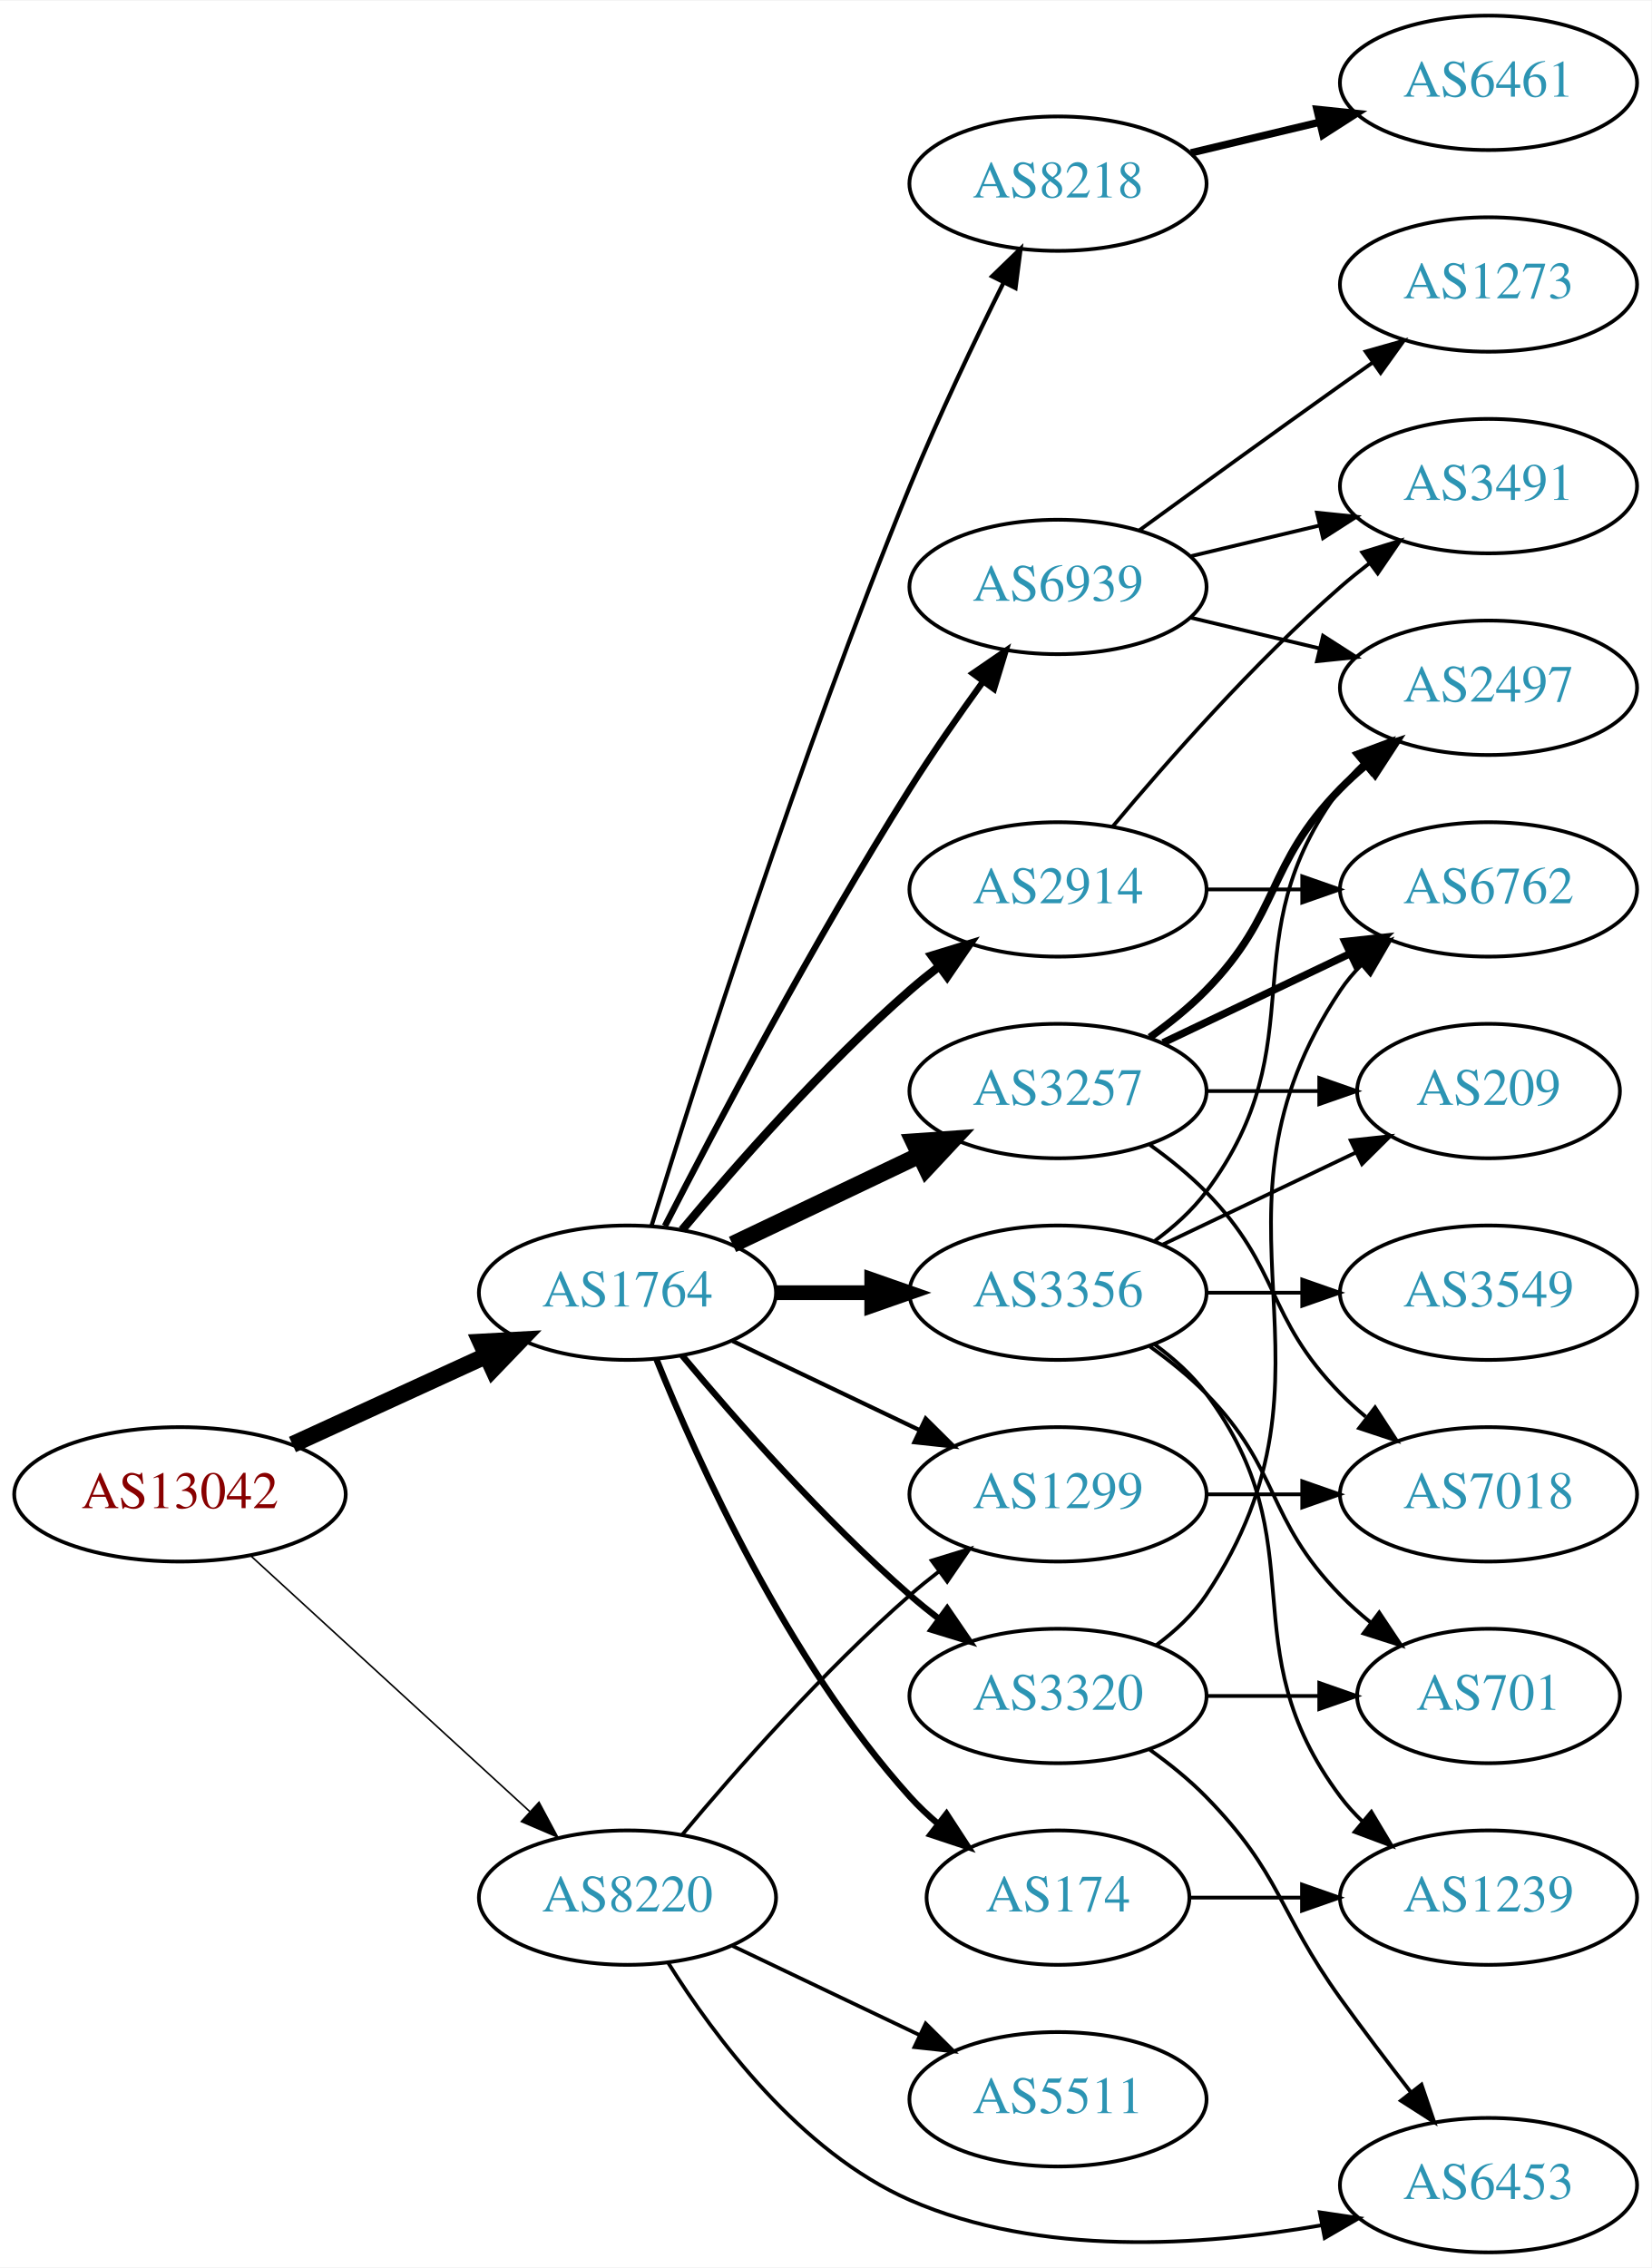
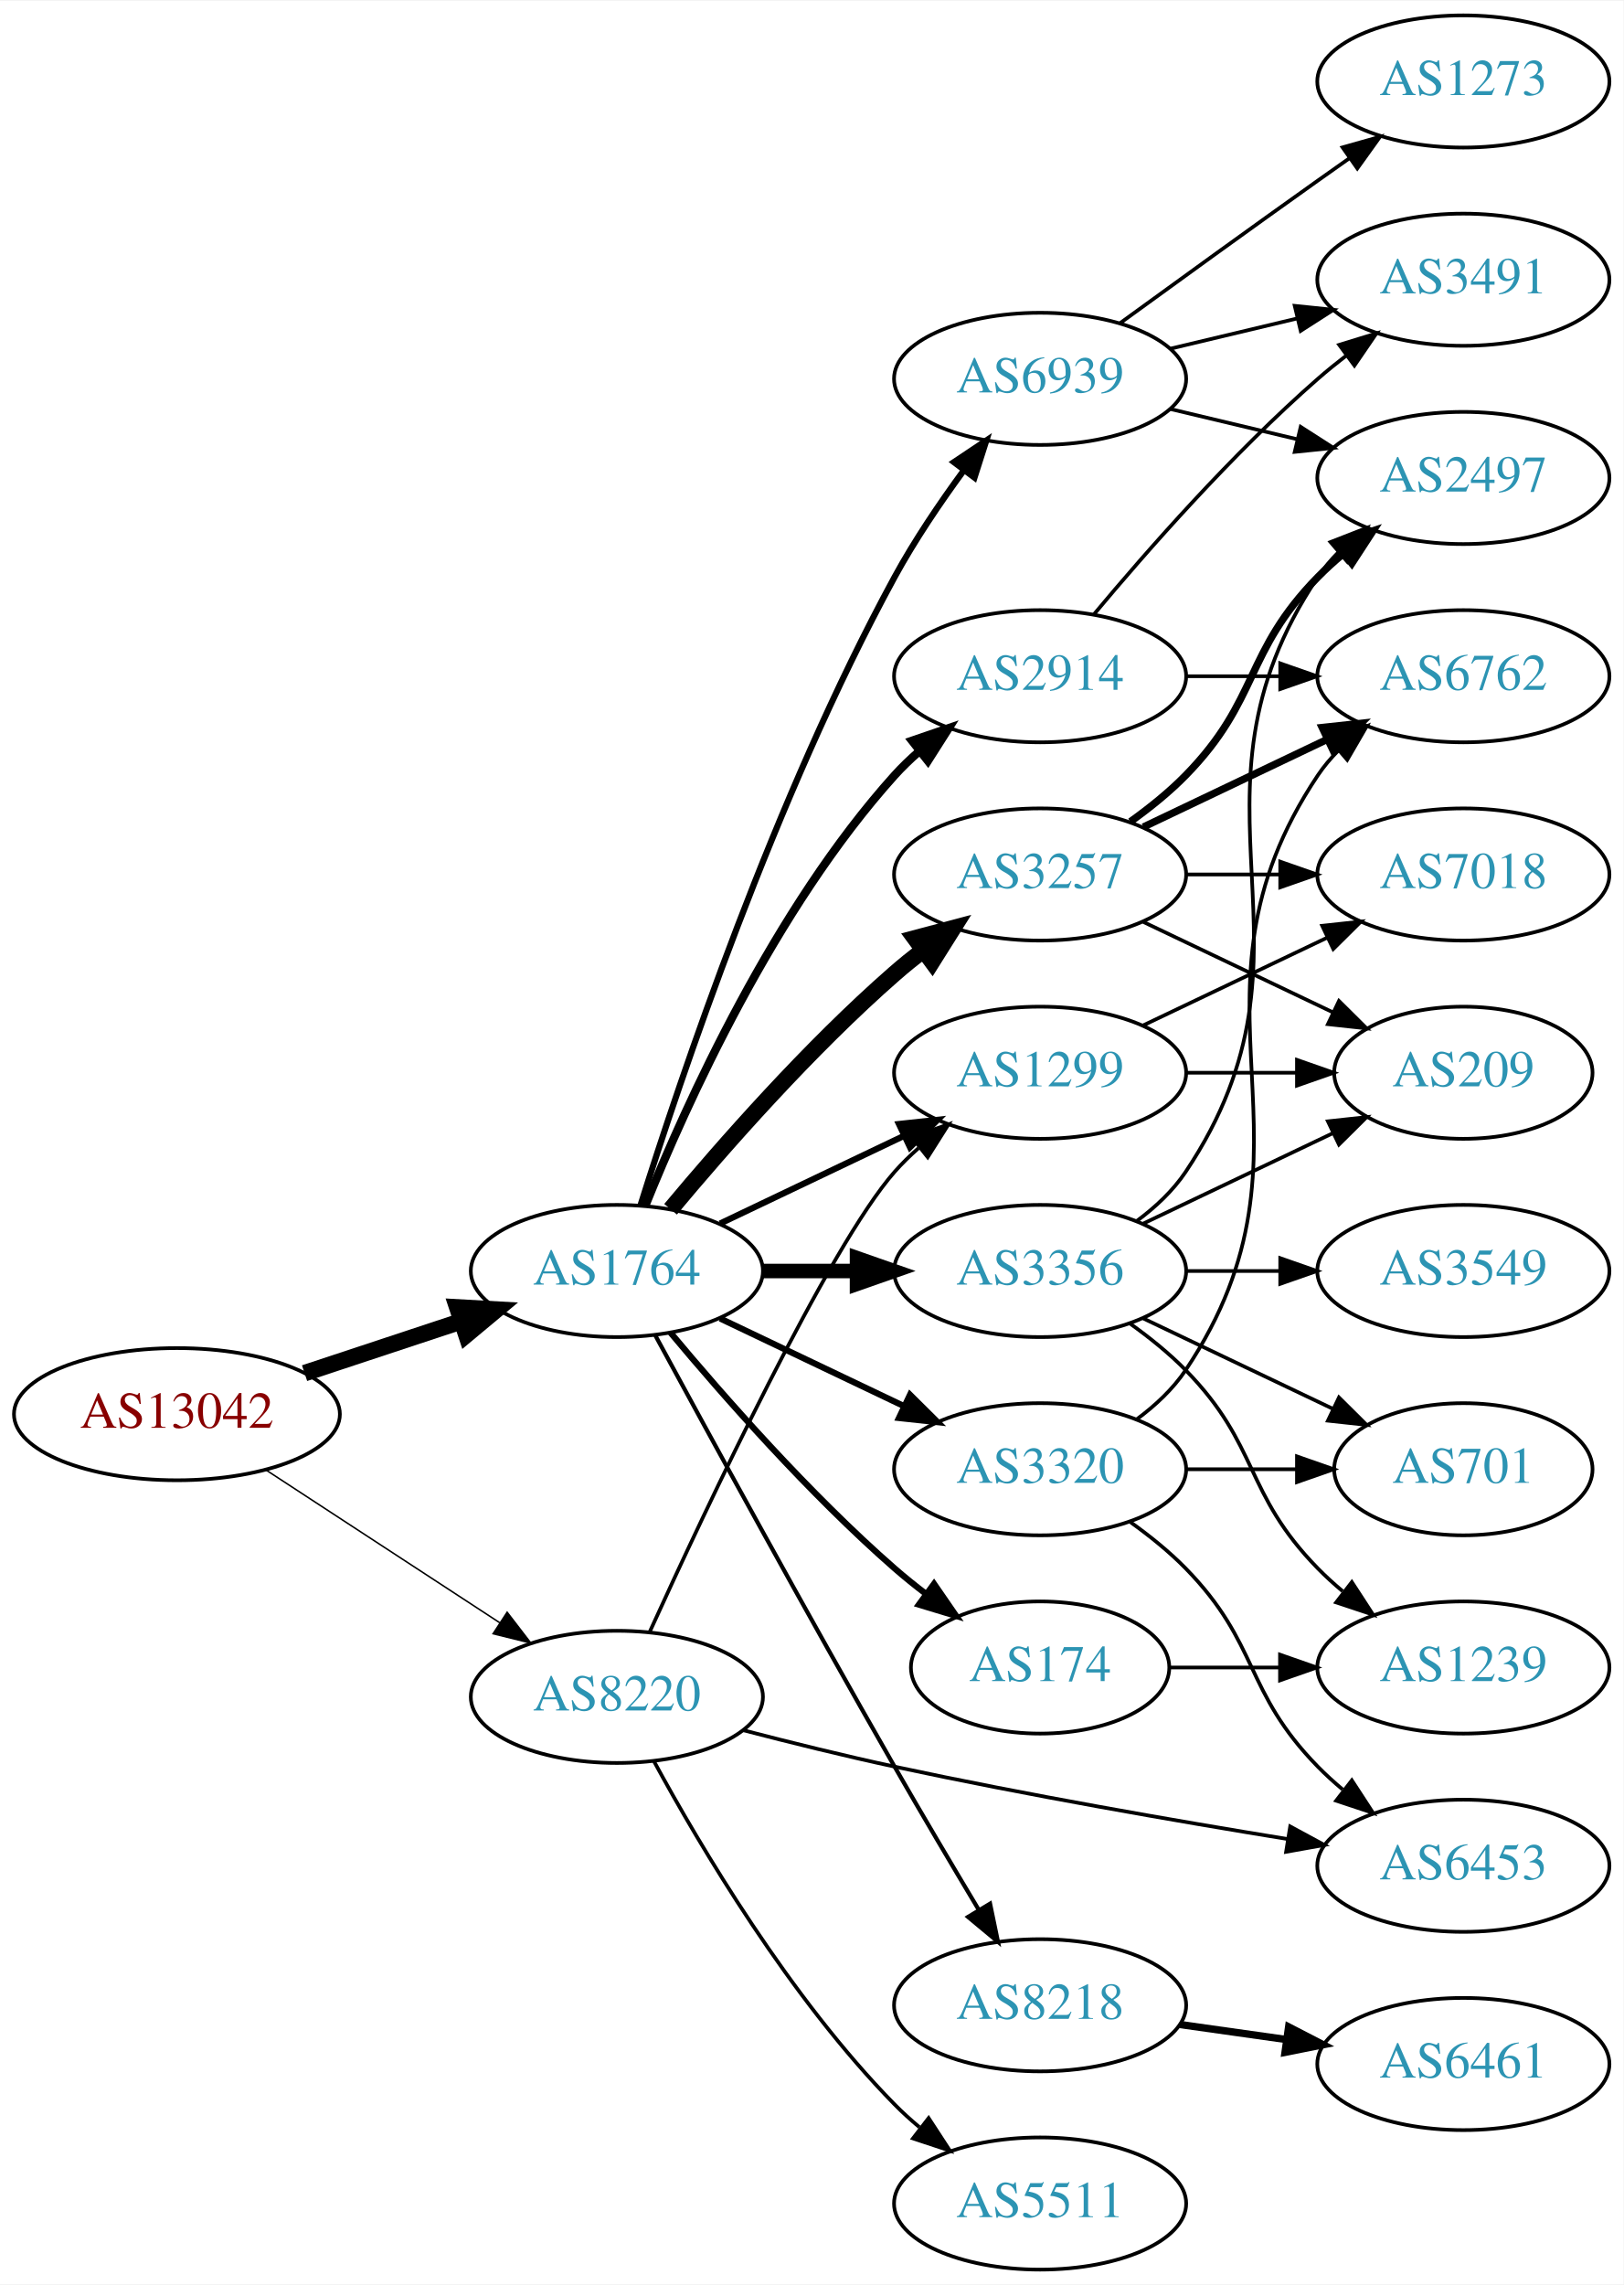
- <svg xmlns="http://www.w3.org/2000/svg" xmlns:xlink="http://www.w3.org/1999/xlink" width="442pt" height="607pt" viewBox="0.00 0.00 442.27 607.00">
-   <g id="graph0" class="graph" transform="scale(1 1) rotate(0) translate(4 603)">
-     <polygon fill="white" stroke="none" points="-4,4 -4,-603 438.271,-603 438.271,4 -4,4" />
+ <svg xmlns="http://www.w3.org/2000/svg" xmlns:xlink="http://www.w3.org/1999/xlink" width="442pt" height="622pt" viewBox="0.00 0.00 442.27 622.00">
+   <g id="graph0" class="graph" transform="scale(1 1) rotate(0) translate(4 618)">
+     <polygon fill="white" stroke="none" points="-4,4 -4,-618 438.271,-618 438.271,4 -4,4" />
    <g id="node1" class="node">
      <g id="a_node1">
        <a xlink:href="/asn/13042" xlink:title="AS13042 ~ Oesterreichische Nationalbank [AT]">
-           <ellipse fill="#ffffff" stroke="black" cx="44.196" cy="-203" rx="44.393" ry="18" />
-           <text text-anchor="middle" x="44.196" y="-199.3" font-family="Times,serif" font-size="14.00" fill="#880000">AS13042</text>
+           <ellipse fill="#ffffff" stroke="black" cx="44.196" cy="-233" rx="44.393" ry="18" />
+           <text text-anchor="middle" x="44.196" y="-229.3" font-family="Times,serif" font-size="14.00" fill="#880000">AS13042</text>
        </a>
      </g>
    </g>
    <g id="node2" class="node">
      <g id="a_node2">
        <a xlink:href="/asn/1764" xlink:title="AS1764 ~ NEXTLAYER-AS [AT]">
-           <ellipse fill="#ffffff" stroke="black" cx="164.039" cy="-257" rx="39.794" ry="18" />
-           <text text-anchor="middle" x="164.039" y="-253.3" font-family="Times,serif" font-size="14.00" fill="#2c94b3">AS1764</text>
+           <ellipse fill="#ffffff" stroke="black" cx="164.039" cy="-272" rx="39.794" ry="18" />
+           <text text-anchor="middle" x="164.039" y="-268.3" font-family="Times,serif" font-size="14.00" fill="#2c94b3">AS1764</text>
        </a>
      </g>
    </g>
    <g id="edge1" class="edge">
-       <path fill="none" stroke="black" stroke-width="4.5" d="M74.326,-216.348C89.937,-223.502 109.335,-232.391 126.007,-240.03" />
-       <polygon fill="black" stroke="black" stroke-width="4.5" points="124.727,-243.775 135.459,-244.362 128.008,-236.616 124.727,-243.775" />
+       <path fill="none" stroke="black" stroke-width="4.5" d="M78.965,-244.176C92.209,-248.559 107.541,-253.633 121.456,-258.238" />
+       <polygon fill="black" stroke="black" stroke-width="4.5" points="120.557,-262.088 131.288,-261.492 123.032,-254.612 120.557,-262.088" />
    </g>
    <g id="node3" class="node">
      <g id="a_node3">
        <a xlink:href="/asn/8220" xlink:title="AS8220 ~ COLT [GB]">
-           <ellipse fill="#ffffff" stroke="black" cx="164.039" cy="-95" rx="39.794" ry="18" />
-           <text text-anchor="middle" x="164.039" y="-91.3" font-family="Times,serif" font-size="14.00" fill="#2c94b3">AS8220</text>
+           <ellipse fill="#ffffff" stroke="black" cx="164.039" cy="-156" rx="39.794" ry="18" />
+           <text text-anchor="middle" x="164.039" y="-152.3" font-family="Times,serif" font-size="14.00" fill="#2c94b3">AS8220</text>
        </a>
      </g>
    </g>
    <g id="edge2" class="edge">
-       <path fill="none" stroke="black" stroke-width="0.422" d="M63.094,-186.597C83.022,-168.333 115.38,-138.678 137.857,-118.079" />
-       <polygon fill="black" stroke="black" stroke-width="0.422" points="140.351,-120.54 145.359,-111.203 135.622,-115.38 140.351,-120.54" />
+       <path fill="none" stroke="black" stroke-width="0.409" d="M68.478,-217.787C86.708,-205.876 112.229,-189.2 132.163,-176.174" />
+       <polygon fill="black" stroke="black" stroke-width="0.409" points="134.148,-179.059 140.605,-170.659 130.319,-173.199 134.148,-179.059" />
    </g>
    <g id="node4" class="node">
      <g id="a_node4">
-         <a xlink:href="/asn/3257" xlink:title="AS3257 ~ GTT [DE]">
-           <ellipse fill="#ffffff" stroke="black" cx="279.332" cy="-311" rx="39.794" ry="18" />
-           <text text-anchor="middle" x="279.332" y="-307.3" font-family="Times,serif" font-size="14.00" fill="#2c94b3">AS3257</text>
+         <a xlink:href="/asn/3356" xlink:title="AS3356 ~ Level 3 Parent, LLC [US]">
+           <ellipse fill="#ffffff" stroke="black" cx="279.332" cy="-272" rx="39.794" ry="18" />
+           <text text-anchor="middle" x="279.332" y="-268.3" font-family="Times,serif" font-size="14.00" fill="#2c94b3">AS3356</text>
        </a>
      </g>
    </g>
    <g id="edge3" class="edge">
-       <path fill="none" stroke="black" stroke-width="4.5" d="M192.175,-269.934C207.169,-277.081 225.99,-286.052 242.213,-293.785" />
-       <polygon fill="black" stroke="black" stroke-width="4.5" points="240.695,-297.423 251.417,-298.171 244.084,-290.314 240.695,-297.423" />
+       <path fill="none" stroke="black" stroke-width="3.938" d="M203.711,-272C211.914,-272 220.678,-272 229.21,-272" />
+       <polygon fill="black" stroke="black" stroke-width="3.938" points="229.449,-275.5 239.449,-272 229.449,-268.5 229.449,-275.5" />
    </g>
    <g id="node5" class="node">
      <g id="a_node5">
        <a xlink:href="/asn/2914" xlink:title="AS2914 ~ NTT America, Inc. [US]">
-           <ellipse fill="#ffffff" stroke="black" cx="279.332" cy="-365" rx="39.794" ry="18" />
-           <text text-anchor="middle" x="279.332" y="-361.3" font-family="Times,serif" font-size="14.00" fill="#2c94b3">AS2914</text>
+           <ellipse fill="#ffffff" stroke="black" cx="279.332" cy="-434" rx="39.794" ry="18" />
+           <text text-anchor="middle" x="279.332" y="-430.3" font-family="Times,serif" font-size="14.00" fill="#2c94b3">AS2914</text>
        </a>
      </g>
    </g>
    <g id="edge4" class="edge">
-       <path fill="none" stroke="black" stroke-width="2.25" d="M178.669,-273.817C192.951,-290.929 216.498,-317.745 239.685,-338 242.151,-340.154 244.789,-342.294 247.487,-344.372" />
-       <polygon fill="black" stroke="black" stroke-width="2.25" points="245.512,-347.264 255.641,-350.37 249.66,-341.625 245.512,-347.264" />
+       <path fill="none" stroke="black" stroke-width="2.25" d="M171.786,-289.787C182.837,-317.243 206.891,-370.578 239.685,-407 241.688,-409.224 243.906,-411.363 246.239,-413.397" />
+       <polygon fill="black" stroke="black" stroke-width="2.25" points="244.437,-416.433 254.458,-419.873 248.769,-410.935 244.437,-416.433" />
    </g>
    <g id="node6" class="node">
      <g id="a_node6">
-         <a xlink:href="/asn/3356" xlink:title="AS3356 ~ Level 3 Parent, LLC [US]">
-           <ellipse fill="#ffffff" stroke="black" cx="279.332" cy="-257" rx="39.794" ry="18" />
-           <text text-anchor="middle" x="279.332" y="-253.3" font-family="Times,serif" font-size="14.00" fill="#2c94b3">AS3356</text>
+         <a xlink:href="/asn/8218" xlink:title="AS8218 ~ legacy Neotelecoms [FR]">
+           <ellipse fill="#ffffff" stroke="black" cx="279.332" cy="-72" rx="39.794" ry="18" />
+           <text text-anchor="middle" x="279.332" y="-68.3" font-family="Times,serif" font-size="14.00" fill="#2c94b3">AS8218</text>
        </a>
      </g>
    </g>
    <g id="edge5" class="edge">
-       <path fill="none" stroke="black" stroke-width="3.938" d="M203.711,-257C211.914,-257 220.678,-257 229.21,-257" />
-       <polygon fill="black" stroke="black" stroke-width="3.938" points="229.449,-260.5 239.449,-257 229.449,-253.5 229.449,-260.5" />
+       <path fill="none" stroke="black" stroke-width="1.125" d="M174.528,-254.427C188.54,-228.571 215.7,-178.817 239.685,-137 247.056,-124.15 255.437,-110 262.506,-98.192" />
+       <polygon fill="black" stroke="black" stroke-width="1.125" points="265.701,-99.669 267.849,-89.294 259.7,-96.065 265.701,-99.669" />
    </g>
    <g id="node7" class="node">
      <g id="a_node7">
-         <a xlink:href="/asn/174" xlink:title="AS174 ~ Cogent Communications [US]">
-           <ellipse fill="#ffffff" stroke="black" cx="279.332" cy="-95" rx="35.194" ry="18" />
-           <text text-anchor="middle" x="279.332" y="-91.3" font-family="Times,serif" font-size="14.00" fill="#2c94b3">AS174</text>
+         <a xlink:href="/asn/3257" xlink:title="AS3257 ~ GTT [DE]">
+           <ellipse fill="#ffffff" stroke="black" cx="279.332" cy="-380" rx="39.794" ry="18" />
+           <text text-anchor="middle" x="279.332" y="-376.3" font-family="Times,serif" font-size="14.00" fill="#2c94b3">AS3257</text>
        </a>
      </g>
    </g>
    <g id="edge6" class="edge">
-       <path fill="none" stroke="black" stroke-width="1.688" d="M171.786,-239.213C182.837,-211.757 206.891,-158.422 239.685,-122 242.001,-119.428 244.606,-116.97 247.341,-114.657" />
-       <polygon fill="black" stroke="black" stroke-width="1.688" points="249.479,-117.428 255.264,-108.552 245.207,-111.883 249.479,-117.428" />
+       <path fill="none" stroke="black" stroke-width="4.5" d="M178.669,-288.817C192.951,-305.929 216.498,-332.745 239.685,-353 242.151,-355.154 244.789,-357.294 247.487,-359.372" />
+       <polygon fill="black" stroke="black" stroke-width="4.5" points="245.252,-362.616 255.641,-365.37 249.919,-356.273 245.252,-362.616" />
    </g>
    <g id="node8" class="node">
      <g id="a_node8">
-         <a xlink:href="/asn/8218" xlink:title="AS8218 ~ legacy Neotelecoms [FR]">
-           <ellipse fill="#ffffff" stroke="black" cx="279.332" cy="-554" rx="39.794" ry="18" />
-           <text text-anchor="middle" x="279.332" y="-550.3" font-family="Times,serif" font-size="14.00" fill="#2c94b3">AS8218</text>
+         <a xlink:href="/asn/174" xlink:title="AS174 ~ Cogent Communications [US]">
+           <ellipse fill="#ffffff" stroke="black" cx="279.332" cy="-164" rx="35.194" ry="18" />
+           <text text-anchor="middle" x="279.332" y="-160.3" font-family="Times,serif" font-size="14.00" fill="#2c94b3">AS174</text>
        </a>
      </g>
    </g>
    <g id="edge7" class="edge">
-       <path fill="none" stroke="black" stroke-width="1.125" d="M170.47,-274.89C181.962,-312.204 210.12,-400.86 239.685,-473 247.269,-491.506 256.964,-511.818 264.746,-527.472" />
-       <polygon fill="black" stroke="black" stroke-width="1.125" points="261.694,-529.193 269.308,-536.56 267.95,-526.052 261.694,-529.193" />
+       <path fill="none" stroke="black" stroke-width="1.688" d="M178.669,-255.183C192.951,-238.071 216.498,-211.255 239.685,-191 242.355,-188.668 245.228,-186.352 248.158,-184.114" />
+       <polygon fill="black" stroke="black" stroke-width="1.688" points="250.436,-186.784 256.449,-178.061 246.309,-181.13 250.436,-186.784" />
    </g>
    <g id="node9" class="node">
      <g id="a_node9">
-         <a xlink:href="/asn/3320" xlink:title="AS3320 ~ DTAG [DE]">
-           <ellipse fill="#ffffff" stroke="black" cx="279.332" cy="-149" rx="39.794" ry="18" />
-           <text text-anchor="middle" x="279.332" y="-145.3" font-family="Times,serif" font-size="14.00" fill="#2c94b3">AS3320</text>
+         <a xlink:href="/asn/1299" xlink:title="AS1299 ~ Telia Carrier [EU]">
+           <ellipse fill="#ffffff" stroke="black" cx="279.332" cy="-326" rx="39.794" ry="18" />
+           <text text-anchor="middle" x="279.332" y="-322.3" font-family="Times,serif" font-size="14.00" fill="#2c94b3">AS1299</text>
        </a>
      </g>
    </g>
    <g id="edge8" class="edge">
-       <path fill="none" stroke="black" stroke-width="1.688" d="M178.669,-240.183C192.951,-223.071 216.498,-196.255 239.685,-176 242.151,-173.846 244.789,-171.706 247.487,-169.628" />
-       <polygon fill="black" stroke="black" stroke-width="1.688" points="249.66,-172.375 255.641,-163.63 245.512,-166.736 249.66,-172.375" />
+       <path fill="none" stroke="black" stroke-width="1.688" d="M192.175,-284.934C207.169,-292.081 225.99,-301.052 242.213,-308.785" />
+       <polygon fill="black" stroke="black" stroke-width="1.688" points="240.884,-312.028 251.417,-313.171 243.895,-305.709 240.884,-312.028" />
    </g>
    <g id="node10" class="node">
      <g id="a_node10">
-         <a xlink:href="/asn/1299" xlink:title="AS1299 ~ Telia Carrier [EU]">
-           <ellipse fill="#ffffff" stroke="black" cx="279.332" cy="-203" rx="39.794" ry="18" />
-           <text text-anchor="middle" x="279.332" y="-199.3" font-family="Times,serif" font-size="14.00" fill="#2c94b3">AS1299</text>
+         <a xlink:href="/asn/3320" xlink:title="AS3320 ~ DTAG [DE]">
+           <ellipse fill="#ffffff" stroke="black" cx="279.332" cy="-218" rx="39.794" ry="18" />
+           <text text-anchor="middle" x="279.332" y="-214.3" font-family="Times,serif" font-size="14.00" fill="#2c94b3">AS3320</text>
        </a>
      </g>
    </g>
    <g id="edge9" class="edge">
-       <path fill="none" stroke="black" stroke-width="1.125" d="M192.175,-244.066C207.169,-236.919 225.99,-227.948 242.213,-220.215" />
-       <polygon fill="black" stroke="black" stroke-width="1.125" points="243.895,-223.291 251.417,-215.829 240.884,-216.972 243.895,-223.291" />
+       <path fill="none" stroke="black" stroke-width="1.688" d="M192.175,-259.066C207.169,-251.919 225.99,-242.948 242.213,-235.215" />
+       <polygon fill="black" stroke="black" stroke-width="1.688" points="243.895,-238.291 251.417,-230.829 240.884,-231.972 243.895,-238.291" />
    </g>
    <g id="node11" class="node">
      <g id="a_node11">
        <a xlink:href="/asn/6939" xlink:title="AS6939 ~ Hurricane Electric LLC [US]">
-           <ellipse fill="#ffffff" stroke="black" cx="279.332" cy="-446" rx="39.794" ry="18" />
-           <text text-anchor="middle" x="279.332" y="-442.3" font-family="Times,serif" font-size="14.00" fill="#2c94b3">AS6939</text>
+           <ellipse fill="#ffffff" stroke="black" cx="279.332" cy="-515" rx="39.794" ry="18" />
+           <text text-anchor="middle" x="279.332" y="-511.3" font-family="Times,serif" font-size="14.00" fill="#2c94b3">AS6939</text>
        </a>
      </g>
    </g>
    <g id="edge10" class="edge">
-       <path fill="none" stroke="black" stroke-width="1.688" d="M174.065,-274.852C187.501,-301.055 213.95,-351.237 239.685,-392 245.748,-401.604 252.868,-411.813 259.333,-420.739" />
-       <polygon fill="black" stroke="black" stroke-width="1.688" points="256.54,-422.848 265.276,-428.843 262.185,-418.709 256.54,-422.848" />
-     </g>
-     <g id="edge25" class="edge">
-       <path fill="none" stroke="black" d="M178.669,-111.817C192.951,-128.929 216.498,-155.745 239.685,-176 242.151,-178.154 244.789,-180.294 247.487,-182.372" />
-       <polygon fill="black" stroke="black" points="245.512,-185.264 255.641,-188.37 249.66,-179.625 245.512,-185.264" />
+       <path fill="none" stroke="black" stroke-width="1.688" d="M170.46,-289.841C181.231,-324.146 207.122,-401.203 239.685,-461 245.117,-470.974 252.091,-481.269 258.617,-490.16" />
+       <polygon fill="black" stroke="black" stroke-width="1.688" points="255.858,-492.316 264.67,-498.198 261.45,-488.105 255.858,-492.316" />
+     </g>
+     <g id="edge26" class="edge">
+       <path fill="none" stroke="black" d="M173.015,-173.769C188.304,-207.363 221.798,-278.648 239.685,-299 241.661,-301.248 243.86,-303.404 246.18,-305.45" />
+       <polygon fill="black" stroke="black" points="244.364,-308.477 254.375,-311.947 248.713,-302.992 244.364,-308.477" />
    </g>
    <g id="node21" class="node">
      <g id="a_node21">
-         <a xlink:href="/asn/5511" xlink:title="AS5511 ~ Orange S.A. [FR]">
-           <ellipse fill="#ffffff" stroke="black" cx="279.332" cy="-41" rx="39.794" ry="18" />
-           <text text-anchor="middle" x="279.332" y="-37.3" font-family="Times,serif" font-size="14.00" fill="#2c94b3">AS5511</text>
+         <a xlink:href="/asn/6453" xlink:title="AS6453 ~ TATA COMMUNICATIONS (AMERICA) INC [US]">
+           <ellipse fill="#ffffff" stroke="black" cx="394.625" cy="-110" rx="39.794" ry="18" />
+           <text text-anchor="middle" x="394.625" y="-106.3" font-family="Times,serif" font-size="14.00" fill="#2c94b3">AS6453</text>
        </a>
      </g>
    </g>
    <g id="edge24" class="edge">
-       <path fill="none" stroke="black" d="M192.175,-82.066C207.169,-74.919 225.99,-65.948 242.213,-58.215" />
-       <polygon fill="black" stroke="black" points="243.895,-61.291 251.417,-53.829 240.884,-54.972 243.895,-61.291" />
+       <path fill="none" stroke="black" d="M198.355,-146.946C211.218,-143.602 226.087,-139.919 239.685,-137 275.438,-129.326 316.209,-122.249 346.806,-117.268" />
+       <polygon fill="black" stroke="black" points="347.456,-120.708 356.771,-115.661 346.341,-113.797 347.456,-120.708" />
    </g>
    <g id="node22" class="node">
      <g id="a_node22">
-         <a xlink:href="/asn/6453" xlink:title="AS6453 ~ TATA COMMUNICATIONS (AMERICA) INC [US]">
-           <ellipse fill="#ffffff" stroke="black" cx="394.625" cy="-18" rx="39.794" ry="18" />
-           <text text-anchor="middle" x="394.625" y="-14.3" font-family="Times,serif" font-size="14.00" fill="#2c94b3">AS6453</text>
-         </a>
-       </g>
-     </g>
-     <g id="edge26" class="edge">
-       <path fill="none" stroke="black" d="M175.005,-77.438C187.308,-57.751 210.26,-26.897 239.685,-14 274.484,1.253 318.089,-1.662 349.997,-7.274" />
-       <polygon fill="black" stroke="black" points="349.441,-10.731 359.92,-9.172 350.756,-3.856 349.441,-10.731" />
+         <a xlink:href="/asn/5511" xlink:title="AS5511 ~ Orange S.A. [FR]">
+           <ellipse fill="#ffffff" stroke="black" cx="279.332" cy="-18" rx="39.794" ry="18" />
+           <text text-anchor="middle" x="279.332" y="-14.3" font-family="Times,serif" font-size="14.00" fill="#2c94b3">AS5511</text>
+         </a>
+       </g>
+     </g>
+     <g id="edge25" class="edge">
+       <path fill="none" stroke="black" d="M174.175,-138.402C186.78,-115.217 211.205,-73.992 239.685,-45 241.782,-42.865 244.069,-40.789 246.448,-38.8" />
+       <polygon fill="black" stroke="black" points="248.965,-41.278 254.751,-32.403 244.693,-35.733 248.965,-41.278" />
    </g>
    <g id="node12" class="node">
      <g id="a_node12">
-         <a xlink:href="/asn/7018" xlink:title="AS7018 ~ ATT-INTERNET4 [US]">
-           <ellipse fill="#ffffff" stroke="black" cx="394.625" cy="-203" rx="39.794" ry="18" />
-           <text text-anchor="middle" x="394.625" y="-199.3" font-family="Times,serif" font-size="14.00" fill="#2c94b3">AS7018</text>
+         <a xlink:href="/asn/701" xlink:title="AS701 ~ UUNET [US]">
+           <ellipse fill="#ffffff" stroke="black" cx="394.625" cy="-218" rx="35.194" ry="18" />
+           <text text-anchor="middle" x="394.625" y="-214.3" font-family="Times,serif" font-size="14.00" fill="#2c94b3">AS701</text>
        </a>
      </g>
    </g>
    <g id="edge11" class="edge">
-       <path fill="none" stroke="black" d="M303.926,-296.611C309.182,-292.852 314.513,-288.563 318.978,-284 339.151,-263.383 334.806,-250.617 354.978,-230 357.071,-227.861 359.354,-225.782 361.731,-223.79" />
-       <polygon fill="black" stroke="black" points="364.249,-226.268 370.031,-217.389 359.974,-220.725 364.249,-226.268" />
+       <path fill="none" stroke="black" d="M307.468,-259.066C322.9,-251.71 342.385,-242.423 358.92,-234.541" />
+       <polygon fill="black" stroke="black" points="360.741,-237.551 368.262,-230.089 357.729,-231.232 360.741,-237.551" />
    </g>
    <g id="node13" class="node">
      <g id="a_node13">
        <a xlink:href="/asn/2497" xlink:title="AS2497 ~ Internet Initiative Japan Inc. [JP]">
-           <ellipse fill="#ffffff" stroke="black" cx="394.625" cy="-419" rx="39.794" ry="18" />
-           <text text-anchor="middle" x="394.625" y="-415.3" font-family="Times,serif" font-size="14.00" fill="#2c94b3">AS2497</text>
+           <ellipse fill="#ffffff" stroke="black" cx="394.625" cy="-488" rx="39.794" ry="18" />
+           <text text-anchor="middle" x="394.625" y="-484.3" font-family="Times,serif" font-size="14.00" fill="#2c94b3">AS2497</text>
        </a>
      </g>
    </g>
    <g id="edge12" class="edge">
-       <path fill="none" stroke="black" stroke-width="2" d="M303.926,-325.389C309.182,-329.148 314.513,-333.437 318.978,-338 339.151,-358.617 334.806,-371.383 354.978,-392 357.071,-394.139 359.354,-396.218 361.731,-398.21" />
-       <polygon fill="black" stroke="black" stroke-width="2" points="359.974,-401.275 370.031,-404.611 364.249,-395.732 359.974,-401.275" />
+       <path fill="none" stroke="black" d="M305.651,-285.607C310.707,-289.351 315.518,-293.831 318.978,-299 360.003,-360.294 313.954,-399.706 354.978,-461 356.6,-463.423 358.519,-465.695 360.621,-467.81" />
+       <polygon fill="black" stroke="black" points="358.434,-470.546 368.306,-474.393 362.988,-465.229 358.434,-470.546" />
    </g>
    <g id="node14" class="node">
      <g id="a_node14">
-         <a xlink:href="/asn/6762" xlink:title="AS6762 ~ TELECOM ITALIA SPARKLE S.p.A. [IT]">
-           <ellipse fill="#ffffff" stroke="black" cx="394.625" cy="-365" rx="39.794" ry="18" />
-           <text text-anchor="middle" x="394.625" y="-361.3" font-family="Times,serif" font-size="14.00" fill="#2c94b3">AS6762</text>
+         <a xlink:href="/asn/3549" xlink:title="AS3549 ~ Level 3 Parent, LLC [US]">
+           <ellipse fill="#ffffff" stroke="black" cx="394.625" cy="-272" rx="39.794" ry="18" />
+           <text text-anchor="middle" x="394.625" y="-268.3" font-family="Times,serif" font-size="14.00" fill="#2c94b3">AS3549</text>
        </a>
      </g>
    </g>
    <g id="edge13" class="edge">
-       <path fill="none" stroke="black" stroke-width="2" d="M307.468,-323.934C322.462,-331.081 341.283,-340.052 357.506,-347.785" />
-       <polygon fill="black" stroke="black" stroke-width="2" points="356.177,-351.028 366.71,-352.171 359.188,-344.709 356.177,-351.028" />
+       <path fill="none" stroke="black" d="M319.004,-272C327.207,-272 335.971,-272 344.503,-272" />
+       <polygon fill="black" stroke="black" points="344.742,-275.5 354.742,-272 344.742,-268.5 344.742,-275.5" />
    </g>
    <g id="node15" class="node">
      <g id="a_node15">
+         <a xlink:href="/asn/1239" xlink:title="AS1239 ~ Sprint [US]">
+           <ellipse fill="#ffffff" stroke="black" cx="394.625" cy="-164" rx="39.794" ry="18" />
+           <text text-anchor="middle" x="394.625" y="-160.3" font-family="Times,serif" font-size="14.00" fill="#2c94b3">AS1239</text>
+         </a>
+       </g>
+     </g>
+     <g id="edge14" class="edge">
+       <path fill="none" stroke="black" d="M303.926,-257.611C309.182,-253.852 314.513,-249.563 318.978,-245 339.151,-224.383 334.806,-211.617 354.978,-191 357.071,-188.861 359.354,-186.782 361.731,-184.79" />
+       <polygon fill="black" stroke="black" points="364.249,-187.268 370.031,-178.389 359.974,-181.725 364.249,-187.268" />
+     </g>
+     <g id="node16" class="node">
+       <g id="a_node16">
        <a xlink:href="/asn/209" xlink:title="AS209 ~ CenturyLink Communications, LLC [US]">
-           <ellipse fill="#ffffff" stroke="black" cx="394.625" cy="-311" rx="35.194" ry="18" />
-           <text text-anchor="middle" x="394.625" y="-307.3" font-family="Times,serif" font-size="14.00" fill="#2c94b3">AS209</text>
-         </a>
-       </g>
-     </g>
-     <g id="edge14" class="edge">
-       <path fill="none" stroke="black" d="M319.004,-311C328.709,-311 339.2,-311 349.163,-311" />
-       <polygon fill="black" stroke="black" points="349.299,-314.5 359.299,-311 349.299,-307.5 349.299,-314.5" />
-     </g>
-     <g id="edge22" class="edge">
-       <path fill="none" stroke="black" d="M319.004,-365C327.207,-365 335.971,-365 344.503,-365" />
-       <polygon fill="black" stroke="black" points="344.742,-368.5 354.742,-365 344.742,-361.5 344.742,-368.5" />
+           <ellipse fill="#ffffff" stroke="black" cx="394.625" cy="-326" rx="35.194" ry="18" />
+           <text text-anchor="middle" x="394.625" y="-322.3" font-family="Times,serif" font-size="14.00" fill="#2c94b3">AS209</text>
+         </a>
+       </g>
+     </g>
+     <g id="edge15" class="edge">
+       <path fill="none" stroke="black" d="M307.468,-284.934C322.9,-292.29 342.385,-301.577 358.92,-309.459" />
+       <polygon fill="black" stroke="black" points="357.729,-312.768 368.262,-313.911 360.741,-306.449 357.729,-312.768" />
+     </g>
+     <g id="node17" class="node">
+       <g id="a_node17">
+         <a xlink:href="/asn/3491" xlink:title="AS3491 ~ PCCW Global, Inc. [US]">
+           <ellipse fill="#ffffff" stroke="black" cx="394.625" cy="-542" rx="39.794" ry="18" />
+           <text text-anchor="middle" x="394.625" y="-538.3" font-family="Times,serif" font-size="14.00" fill="#2c94b3">AS3491</text>
+         </a>
+       </g>
+     </g>
+     <g id="edge16" class="edge">
+       <path fill="none" stroke="black" d="M293.962,-450.817C308.244,-467.929 331.791,-494.745 354.978,-515 357.444,-517.154 360.082,-519.294 362.78,-521.372" />
+       <polygon fill="black" stroke="black" points="360.805,-524.264 370.934,-527.37 364.953,-518.625 360.805,-524.264" />
+     </g>
+     <g id="node18" class="node">
+       <g id="a_node18">
+         <a xlink:href="/asn/6762" xlink:title="AS6762 ~ TELECOM ITALIA SPARKLE S.p.A. [IT]">
+           <ellipse fill="#ffffff" stroke="black" cx="394.625" cy="-434" rx="39.794" ry="18" />
+           <text text-anchor="middle" x="394.625" y="-430.3" font-family="Times,serif" font-size="14.00" fill="#2c94b3">AS6762</text>
+         </a>
+       </g>
+     </g>
+     <g id="edge17" class="edge">
+       <path fill="none" stroke="black" d="M319.004,-434C327.207,-434 335.971,-434 344.503,-434" />
+       <polygon fill="black" stroke="black" points="344.742,-437.5 354.742,-434 344.742,-430.5 344.742,-437.5" />
    </g>
    <g id="node19" class="node">
      <g id="a_node19">
-         <a xlink:href="/asn/3491" xlink:title="AS3491 ~ PCCW Global, Inc. [US]">
-           <ellipse fill="#ffffff" stroke="black" cx="394.625" cy="-473" rx="39.794" ry="18" />
-           <text text-anchor="middle" x="394.625" y="-469.3" font-family="Times,serif" font-size="14.00" fill="#2c94b3">AS3491</text>
-         </a>
-       </g>
-     </g>
-     <g id="edge21" class="edge">
-       <path fill="none" stroke="black" d="M293.962,-381.817C308.244,-398.929 331.791,-425.745 354.978,-446 357.444,-448.154 360.082,-450.294 362.78,-452.372" />
-       <polygon fill="black" stroke="black" points="360.805,-455.264 370.934,-458.37 364.953,-449.625 360.805,-455.264" />
-     </g>
-     <g id="edge17" class="edge">
-       <path fill="none" stroke="black" d="M305.262,-270.882C310.338,-274.611 315.256,-279.016 318.978,-284 349.249,-324.542 324.707,-351.458 354.978,-392 356.723,-394.336 358.73,-396.545 360.893,-398.617" />
-       <polygon fill="black" stroke="black" points="358.771,-401.405 368.694,-405.118 363.253,-396.027 358.771,-401.405" />
+         <a xlink:href="/asn/6461" xlink:title="AS6461 ~ Zayo Bandwidth [US]">
+           <ellipse fill="#ffffff" stroke="black" cx="394.625" cy="-56" rx="39.794" ry="18" />
+           <text text-anchor="middle" x="394.625" y="-52.3" font-family="Times,serif" font-size="14.00" fill="#2c94b3">AS6461</text>
+         </a>
+       </g>
+     </g>
+     <g id="edge18" class="edge">
+       <path fill="none" stroke="black" stroke-width="2" d="M317.428,-66.761C326.72,-65.449 336.811,-64.023 346.518,-62.653" />
+       <polygon fill="black" stroke="black" stroke-width="2" points="347.033,-66.115 356.445,-61.251 346.054,-59.184 347.033,-66.115" />
+     </g>
+     <g id="edge20" class="edge">
+       <path fill="none" stroke="black" stroke-width="2" d="M303.926,-394.389C309.182,-398.148 314.513,-402.437 318.978,-407 339.151,-427.617 334.806,-440.383 354.978,-461 357.071,-463.139 359.354,-465.218 361.731,-467.21" />
+       <polygon fill="black" stroke="black" stroke-width="2" points="359.974,-470.275 370.031,-473.611 364.249,-464.732 359.974,-470.275" />
+     </g>
+     <g id="edge22" class="edge">
+       <path fill="none" stroke="black" d="M307.468,-367.066C322.9,-359.71 342.385,-350.423 358.92,-342.541" />
+       <polygon fill="black" stroke="black" points="360.741,-345.551 368.262,-338.089 357.729,-339.232 360.741,-345.551" />
    </g>
    <g id="edge19" class="edge">
-       <path fill="none" stroke="black" d="M307.468,-269.934C322.9,-277.29 342.385,-286.577 358.92,-294.459" />
-       <polygon fill="black" stroke="black" points="357.729,-297.768 368.262,-298.911 360.741,-291.449 357.729,-297.768" />
-     </g>
-     <g id="node16" class="node">
-       <g id="a_node16">
-         <a xlink:href="/asn/1239" xlink:title="AS1239 ~ Sprint [US]">
-           <ellipse fill="#ffffff" stroke="black" cx="394.625" cy="-95" rx="39.794" ry="18" />
-           <text text-anchor="middle" x="394.625" y="-91.3" font-family="Times,serif" font-size="14.00" fill="#2c94b3">AS1239</text>
-         </a>
-       </g>
-     </g>
-     <g id="edge15" class="edge">
-       <path fill="none" stroke="black" d="M305.262,-243.118C310.338,-239.389 315.256,-234.984 318.978,-230 349.249,-189.458 324.707,-162.542 354.978,-122 356.723,-119.664 358.73,-117.455 360.893,-115.383" />
-       <polygon fill="black" stroke="black" points="363.253,-117.973 368.694,-108.882 358.771,-112.595 363.253,-117.973" />
-     </g>
-     <g id="node17" class="node">
-       <g id="a_node17">
-         <a xlink:href="/asn/3549" xlink:title="AS3549 ~ Level 3 Parent, LLC [US]">
-           <ellipse fill="#ffffff" stroke="black" cx="394.625" cy="-257" rx="39.794" ry="18" />
-           <text text-anchor="middle" x="394.625" y="-253.3" font-family="Times,serif" font-size="14.00" fill="#2c94b3">AS3549</text>
-         </a>
-       </g>
-     </g>
-     <g id="edge16" class="edge">
-       <path fill="none" stroke="black" d="M319.004,-257C327.207,-257 335.971,-257 344.503,-257" />
-       <polygon fill="black" stroke="black" points="344.742,-260.5 354.742,-257 344.742,-253.5 344.742,-260.5" />
-     </g>
-     <g id="node18" class="node">
-       <g id="a_node18">
-         <a xlink:href="/asn/701" xlink:title="AS701 ~ UUNET [US]">
-           <ellipse fill="#ffffff" stroke="black" cx="394.625" cy="-149" rx="35.194" ry="18" />
-           <text text-anchor="middle" x="394.625" y="-145.3" font-family="Times,serif" font-size="14.00" fill="#2c94b3">AS701</text>
-         </a>
-       </g>
-     </g>
-     <g id="edge18" class="edge">
-       <path fill="none" stroke="black" d="M303.926,-242.611C309.182,-238.852 314.513,-234.563 318.978,-230 339.151,-209.383 334.806,-196.617 354.978,-176 357.457,-173.466 360.204,-171.017 363.056,-168.696" />
-       <polygon fill="black" stroke="black" points="365.359,-171.343 371.242,-162.532 361.148,-165.752 365.359,-171.343" />
-     </g>
-     <g id="edge20" class="edge">
-       <path fill="none" stroke="black" d="M314.631,-95C324.008,-95 334.358,-95 344.393,-95" />
-       <polygon fill="black" stroke="black" points="344.681,-98.5 354.681,-95 344.681,-91.5 344.681,-98.5" />
+       <path fill="none" stroke="black" stroke-width="2" d="M307.468,-392.934C322.462,-400.081 341.283,-409.052 357.506,-416.785" />
+       <polygon fill="black" stroke="black" stroke-width="2" points="356.177,-420.028 366.71,-421.171 359.188,-413.709 356.177,-420.028" />
    </g>
    <g id="node20" class="node">
      <g id="a_node20">
-         <a xlink:href="/asn/6461" xlink:title="AS6461 ~ Zayo Bandwidth [US]">
-           <ellipse fill="#ffffff" stroke="black" cx="394.625" cy="-581" rx="39.794" ry="18" />
-           <text text-anchor="middle" x="394.625" y="-577.3" font-family="Times,serif" font-size="14.00" fill="#2c94b3">AS6461</text>
-         </a>
-       </g>
+         <a xlink:href="/asn/7018" xlink:title="AS7018 ~ ATT-INTERNET4 [US]">
+           <ellipse fill="#ffffff" stroke="black" cx="394.625" cy="-380" rx="39.794" ry="18" />
+           <text text-anchor="middle" x="394.625" y="-376.3" font-family="Times,serif" font-size="14.00" fill="#2c94b3">AS7018</text>
+         </a>
+       </g>
+     </g>
+     <g id="edge21" class="edge">
+       <path fill="none" stroke="black" d="M319.004,-380C327.207,-380 335.971,-380 344.503,-380" />
+       <polygon fill="black" stroke="black" points="344.742,-383.5 354.742,-380 344.742,-376.5 344.742,-383.5" />
    </g>
    <g id="edge23" class="edge">
-       <path fill="none" stroke="black" stroke-width="2" d="M314.939,-562.248C325.81,-564.838 337.964,-567.735 349.407,-570.462" />
-       <polygon fill="black" stroke="black" stroke-width="2" points="348.69,-573.889 359.229,-572.803 350.313,-567.08 348.69,-573.889" />
+       <path fill="none" stroke="black" d="M314.631,-164C324.008,-164 334.358,-164 344.393,-164" />
+       <polygon fill="black" stroke="black" points="344.681,-167.5 354.681,-164 344.681,-160.5 344.681,-167.5" />
    </g>
    <g id="edge28" class="edge">
-       <path fill="none" stroke="black" d="M305.651,-162.607C310.707,-166.351 315.518,-170.831 318.978,-176 360.003,-237.294 313.954,-276.706 354.978,-338 356.6,-340.423 358.519,-342.695 360.621,-344.81" />
-       <polygon fill="black" stroke="black" points="358.434,-347.546 368.306,-351.393 362.988,-342.229 358.434,-347.546" />
+       <path fill="none" stroke="black" d="M319.004,-326C328.709,-326 339.2,-326 349.163,-326" />
+       <polygon fill="black" stroke="black" points="349.299,-329.5 359.299,-326 349.299,-322.5 349.299,-329.5" />
+     </g>
+     <g id="edge27" class="edge">
+       <path fill="none" stroke="black" d="M307.468,-338.934C322.462,-346.081 341.283,-355.052 357.506,-362.785" />
+       <polygon fill="black" stroke="black" points="356.177,-366.028 366.71,-367.171 359.188,-359.709 356.177,-366.028" />
+     </g>
+     <g id="edge31" class="edge">
+       <path fill="none" stroke="black" d="M319.004,-218C328.709,-218 339.2,-218 349.163,-218" />
+       <polygon fill="black" stroke="black" points="349.299,-221.5 359.299,-218 349.299,-214.5 349.299,-221.5" />
+     </g>
+     <g id="edge30" class="edge">
+       <path fill="none" stroke="black" d="M305.651,-231.607C310.707,-235.351 315.518,-239.831 318.978,-245 360.003,-306.294 313.954,-345.706 354.978,-407 356.6,-409.423 358.519,-411.695 360.621,-413.81" />
+       <polygon fill="black" stroke="black" points="358.434,-416.546 368.306,-420.393 362.988,-411.229 358.434,-416.546" />
    </g>
    <g id="edge29" class="edge">
-       <path fill="none" stroke="black" d="M319.004,-149C328.709,-149 339.2,-149 349.163,-149" />
-       <polygon fill="black" stroke="black" points="349.299,-152.5 359.299,-149 349.299,-145.5 349.299,-152.5" />
-     </g>
-     <g id="edge27" class="edge">
-       <path fill="none" stroke="black" d="M303.926,-134.611C309.182,-130.852 314.513,-126.563 318.978,-122 339.151,-101.383 338.148,-91.425 354.978,-68 360.965,-59.668 367.734,-50.751 373.916,-42.788" />
-       <polygon fill="black" stroke="black" points="376.682,-44.933 380.088,-34.901 371.169,-40.619 376.682,-44.933" />
-     </g>
-     <g id="edge30" class="edge">
-       <path fill="none" stroke="black" d="M319.004,-203C327.207,-203 335.971,-203 344.503,-203" />
-       <polygon fill="black" stroke="black" points="344.742,-206.5 354.742,-203 344.742,-199.5 344.742,-206.5" />
-     </g>
-     <g id="edge33" class="edge">
-       <path fill="none" stroke="black" d="M314.939,-437.752C325.81,-435.162 337.964,-432.265 349.407,-429.538" />
-       <polygon fill="black" stroke="black" points="350.313,-432.92 359.229,-427.197 348.69,-426.111 350.313,-432.92" />
-     </g>
-     <g id="edge31" class="edge">
-       <path fill="none" stroke="black" d="M314.939,-454.248C325.81,-456.838 337.964,-459.735 349.407,-462.462" />
-       <polygon fill="black" stroke="black" points="348.69,-465.889 359.229,-464.803 350.313,-459.08 348.69,-465.889" />
+       <path fill="none" stroke="black" d="M303.926,-203.611C309.182,-199.852 314.513,-195.563 318.978,-191 339.151,-170.383 334.806,-157.617 354.978,-137 357.071,-134.861 359.354,-132.782 361.731,-130.79" />
+       <polygon fill="black" stroke="black" points="364.249,-133.268 370.031,-124.389 359.974,-127.725 364.249,-133.268" />
+     </g>
+     <g id="edge32" class="edge">
+       <path fill="none" stroke="black" d="M314.939,-506.752C325.81,-504.162 337.964,-501.265 349.407,-498.538" />
+       <polygon fill="black" stroke="black" points="350.313,-501.92 359.229,-496.197 348.69,-495.111 350.313,-501.92" />
+     </g>
+     <g id="edge34" class="edge">
+       <path fill="none" stroke="black" d="M314.939,-523.248C325.81,-525.838 337.964,-528.735 349.407,-531.462" />
+       <polygon fill="black" stroke="black" points="348.69,-534.889 359.229,-533.803 350.313,-528.08 348.69,-534.889" />
    </g>
    <g id="node23" class="node">
      <g id="a_node23">
        <a xlink:href="/asn/1273" xlink:title="AS1273 ~ Vodafone Group PLC [EU]">
-           <ellipse fill="#ffffff" stroke="black" cx="394.625" cy="-527" rx="39.794" ry="18" />
-           <text text-anchor="middle" x="394.625" y="-523.3" font-family="Times,serif" font-size="14.00" fill="#2c94b3">AS1273</text>
-         </a>
-       </g>
-     </g>
-     <g id="edge32" class="edge">
-       <path fill="none" stroke="black" d="M301.18,-461.222C316.114,-472.091 336.727,-487.025 354.978,-500 357.799,-502.005 360.742,-504.085 363.69,-506.159" />
-       <polygon fill="black" stroke="black" points="361.717,-509.05 371.914,-511.926 365.736,-503.319 361.717,-509.05" />
+           <ellipse fill="#ffffff" stroke="black" cx="394.625" cy="-596" rx="39.794" ry="18" />
+           <text text-anchor="middle" x="394.625" y="-592.3" font-family="Times,serif" font-size="14.00" fill="#2c94b3">AS1273</text>
+         </a>
+       </g>
+     </g>
+     <g id="edge33" class="edge">
+       <path fill="none" stroke="black" d="M301.18,-530.222C316.114,-541.091 336.727,-556.025 354.978,-569 357.799,-571.005 360.742,-573.085 363.69,-575.159" />
+       <polygon fill="black" stroke="black" points="361.717,-578.05 371.914,-580.926 365.736,-572.319 361.717,-578.05" />
    </g>
  </g>
</svg>
